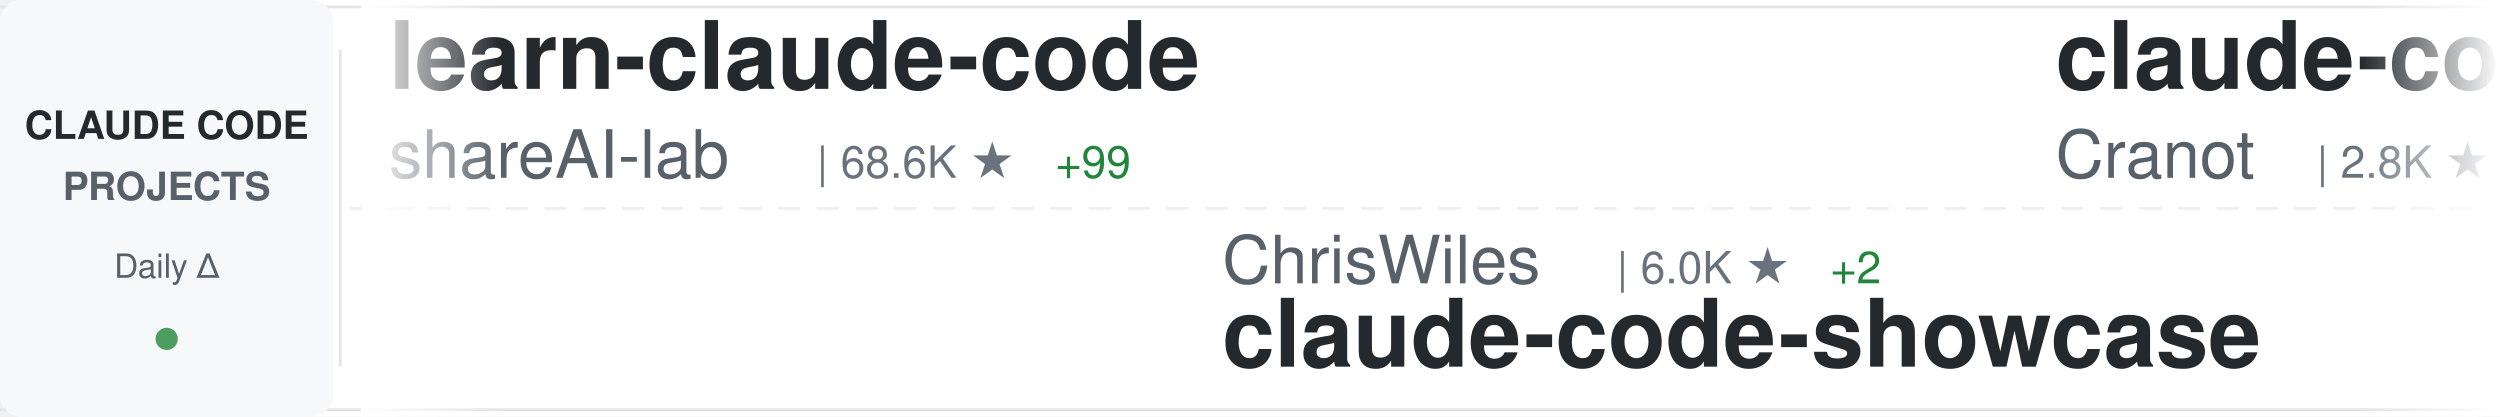
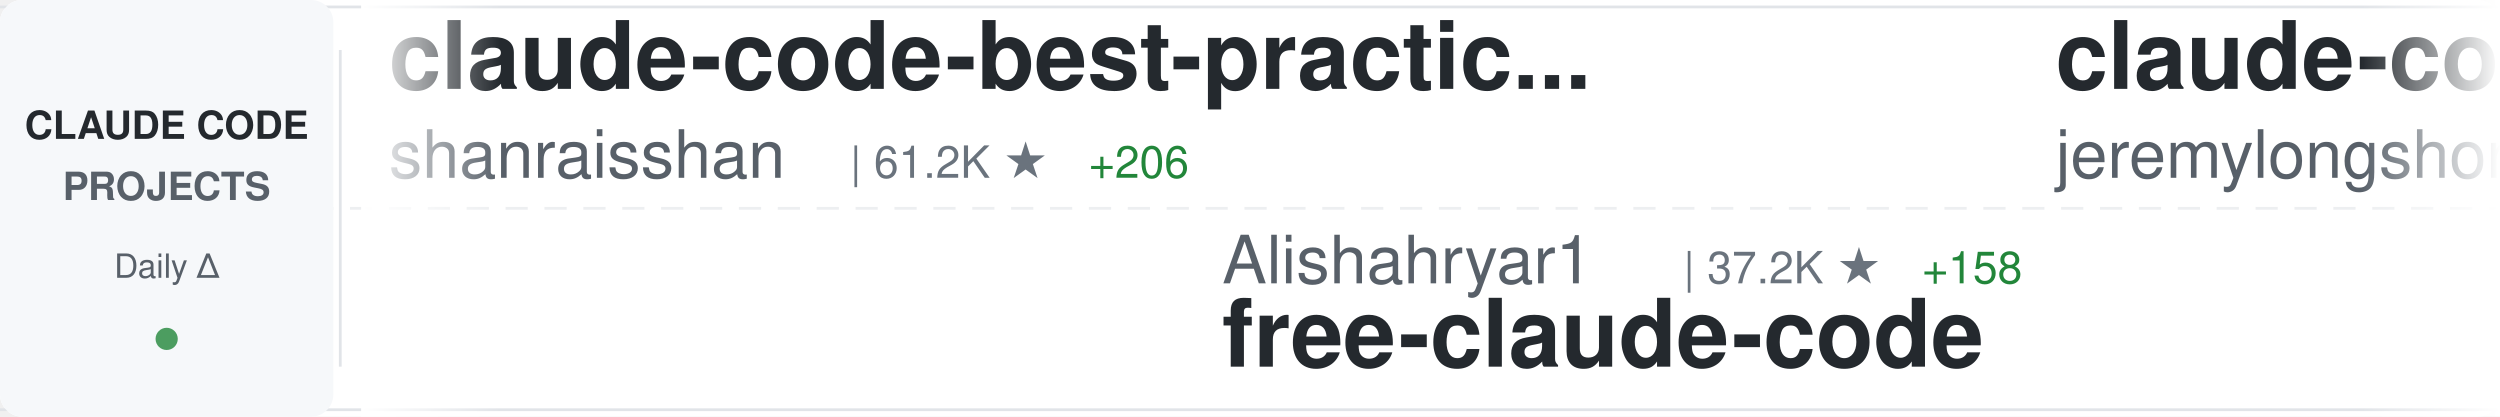
<svg xmlns="http://www.w3.org/2000/svg" width="900" height="150">
  <defs>
    <linearGradient id="awesomeLeftFade" x1="0%" y1="0%" x2="100%" y2="0%">
      <stop offset="0%" style="stop-color:#ffffff;stop-opacity:1" />
      <stop offset="100%" style="stop-color:#ffffff;stop-opacity:0" />
    </linearGradient>
    <linearGradient id="awesomeRightFade" x1="0%" y1="0%" x2="100%" y2="0%">
      <stop offset="0%" style="stop-color:#ffffff;stop-opacity:0" />
      <stop offset="100%" style="stop-color:#ffffff;stop-opacity:1" />
    </linearGradient>
  </defs>
  <rect width="900" height="150" fill="#ffffff" rx="8" />
  <rect x="0" y="2" width="900" height="1" fill="#e1e4e8" />
  <rect x="0" y="147" width="900" height="1" fill="#e1e4e8" />
  <line x1="0" y1="75" x2="900" y2="75" stroke="#e1e4e8" stroke-width="1" stroke-dasharray="8 6" opacity="0.6" />
  <rect x="0" y="0" width="120" height="150" fill="#f6f8fa" rx="8" />
  <text x="60" y="50" font-family="-apple-system, BlinkMacSystemFont, 'Segoe UI', Helvetica, Arial, sans-serif" font-size="14" font-weight="600" fill="#24292e" text-anchor="middle">CLAUDE CODE</text>
  <text x="60" y="72" font-family="-apple-system, BlinkMacSystemFont, 'Segoe UI', Helvetica, Arial, sans-serif" font-size="14" font-weight="600" fill="#586069" text-anchor="middle">PROJECTS</text>
  <text x="60" y="100" font-family="-apple-system, BlinkMacSystemFont, 'Segoe UI', Helvetica, Arial, sans-serif" font-size="12" font-weight="500" fill="#586069" text-anchor="middle">Daily Δ</text>
  <circle cx="60" cy="122" r="4" fill="#22863a" opacity="0.8" />
  <rect x="122" y="18" width="1" height="114" fill="#e1e4e8" />
  <clipPath id="awesomeTickerClip">
    <rect x="130" y="0" width="770" height="150" />
  </clipPath>
  <g clip-path="url(#awesomeTickerClip)">
    <g id="awesomeTickerItems">
      <animateTransform attributeName="transform" attributeType="XML" type="translate" from="0 0" to="-3000 0" dur="54s" repeatCount="indefinite" />
      <g transform="translate(0, 0)">
-         <text x="140" y="32" font-family="-apple-system, BlinkMacSystemFont, 'Segoe UI', Helvetica, Arial, sans-serif" font-size="34" font-weight="600" fill="#24292e">learn-claude-code</text>
-         <text x="140" y="64" font-family="-apple-system, BlinkMacSystemFont, 'Segoe UI', Helvetica, Arial, sans-serif" font-size="24" font-weight="400" fill="#586069">shareAI-lab</text>
-         <text x="294" y="64" font-family="-apple-system, BlinkMacSystemFont, 'Segoe UI', Helvetica, Arial, sans-serif" font-size="16" font-weight="500" fill="#6a737d">| 68.6K ★</text>
-         <text x="380" y="64" font-family="-apple-system, BlinkMacSystemFont, 'Segoe UI', Helvetica, Arial, sans-serif" font-size="16" font-weight="500" fill="#22863a"> +99</text>
+         <text x="140" y="32" font-family="-apple-system, BlinkMacSystemFont, 'Segoe UI', Helvetica, Arial, sans-serif" font-size="34" font-weight="600" fill="#24292e">claude-code-best-practic...</text>
+         <text x="140" y="64" font-family="-apple-system, BlinkMacSystemFont, 'Segoe UI', Helvetica, Arial, sans-serif" font-size="24" font-weight="400" fill="#586069">shanraisshan</text>
+         <text x="306" y="64" font-family="-apple-system, BlinkMacSystemFont, 'Segoe UI', Helvetica, Arial, sans-serif" font-size="16" font-weight="500" fill="#6a737d">| 61.2K ★</text>
+         <text x="392" y="64" font-family="-apple-system, BlinkMacSystemFont, 'Segoe UI', Helvetica, Arial, sans-serif" font-size="16" font-weight="500" fill="#22863a"> +206</text>
      </g>
      <g transform="translate(300, 0)">
-         <text x="140" y="102" font-family="-apple-system, BlinkMacSystemFont, 'Segoe UI', Helvetica, Arial, sans-serif" font-size="24" font-weight="400" fill="#586069">ChrisWiles</text>
-         <text x="282" y="102" font-family="-apple-system, BlinkMacSystemFont, 'Segoe UI', Helvetica, Arial, sans-serif" font-size="16" font-weight="500" fill="#6a737d">| 6.0K ★</text>
-         <text x="359" y="102" font-family="-apple-system, BlinkMacSystemFont, 'Segoe UI', Helvetica, Arial, sans-serif" font-size="16" font-weight="500" fill="#22863a"> +2</text>
-         <text x="140" y="132" font-family="-apple-system, BlinkMacSystemFont, 'Segoe UI', Helvetica, Arial, sans-serif" font-size="34" font-weight="600" fill="#24292e">claude-code-showcase</text>
+         <text x="140" y="102" font-family="-apple-system, BlinkMacSystemFont, 'Segoe UI', Helvetica, Arial, sans-serif" font-size="24" font-weight="400" fill="#586069">Alishahryar1</text>
+         <text x="306" y="102" font-family="-apple-system, BlinkMacSystemFont, 'Segoe UI', Helvetica, Arial, sans-serif" font-size="16" font-weight="500" fill="#6a737d">| 37.2K ★</text>
+         <text x="392" y="102" font-family="-apple-system, BlinkMacSystemFont, 'Segoe UI', Helvetica, Arial, sans-serif" font-size="16" font-weight="500" fill="#22863a"> +158</text>
+         <text x="140" y="132" font-family="-apple-system, BlinkMacSystemFont, 'Segoe UI', Helvetica, Arial, sans-serif" font-size="34" font-weight="600" fill="#24292e">free-claude-code</text>
      </g>
      <g transform="translate(600, 0)">
-         <text x="140" y="32" font-family="-apple-system, BlinkMacSystemFont, 'Segoe UI', Helvetica, Arial, sans-serif" font-size="34" font-weight="600" fill="#24292e">claude-code-guide</text>
-         <text x="140" y="64" font-family="-apple-system, BlinkMacSystemFont, 'Segoe UI', Helvetica, Arial, sans-serif" font-size="24" font-weight="400" fill="#586069">Cranot</text>
-         <text x="234" y="64" font-family="-apple-system, BlinkMacSystemFont, 'Segoe UI', Helvetica, Arial, sans-serif" font-size="16" font-weight="500" fill="#6a737d">| 2.8K ★</text>
-         <text x="311" y="64" font-family="-apple-system, BlinkMacSystemFont, 'Segoe UI', Helvetica, Arial, sans-serif" font-size="16" font-weight="500" fill="#22863a"> +2</text>
+         <text x="140" y="32" font-family="-apple-system, BlinkMacSystemFont, 'Segoe UI', Helvetica, Arial, sans-serif" font-size="34" font-weight="600" fill="#24292e">claude-code-plugins-plus...</text>
+         <text x="140" y="64" font-family="-apple-system, BlinkMacSystemFont, 'Segoe UI', Helvetica, Arial, sans-serif" font-size="24" font-weight="400" fill="#586069">jeremylongshore</text>
+         <text x="342" y="64" font-family="-apple-system, BlinkMacSystemFont, 'Segoe UI', Helvetica, Arial, sans-serif" font-size="16" font-weight="500" fill="#6a737d">| 2.4K ★</text>
+         <text x="419" y="64" font-family="-apple-system, BlinkMacSystemFont, 'Segoe UI', Helvetica, Arial, sans-serif" font-size="16" font-weight="500" fill="#22863a"> +2</text>
      </g>
      <g transform="translate(900, 0)">
-         <text x="140" y="102" font-family="-apple-system, BlinkMacSystemFont, 'Segoe UI', Helvetica, Arial, sans-serif" font-size="24" font-weight="400" fill="#586069">KPR111</text>
-         <text x="234" y="102" font-family="-apple-system, BlinkMacSystemFont, 'Segoe UI', Helvetica, Arial, sans-serif" font-size="16" font-weight="500" fill="#6a737d">| 18 ★</text>
+         <text x="140" y="102" font-family="-apple-system, BlinkMacSystemFont, 'Segoe UI', Helvetica, Arial, sans-serif" font-size="24" font-weight="400" fill="#586069">OrcaWhisper</text>
+         <text x="294" y="102" font-family="-apple-system, BlinkMacSystemFont, 'Segoe UI', Helvetica, Arial, sans-serif" font-size="16" font-weight="500" fill="#6a737d">| 79 ★</text>
        <text x="140" y="132" font-family="-apple-system, BlinkMacSystemFont, 'Segoe UI', Helvetica, Arial, sans-serif" font-size="34" font-weight="600" fill="#24292e">Claude-Code</text>
      </g>
      <g transform="translate(1200, 0)">
-         <text x="140" y="32" font-family="-apple-system, BlinkMacSystemFont, 'Segoe UI', Helvetica, Arial, sans-serif" font-size="34" font-weight="600" fill="#24292e">claude-code-sourcemap</text>
-         <text x="140" y="64" font-family="-apple-system, BlinkMacSystemFont, 'Segoe UI', Helvetica, Arial, sans-serif" font-size="24" font-weight="400" fill="#586069">ChinaSiro</text>
-         <text x="270" y="64" font-family="-apple-system, BlinkMacSystemFont, 'Segoe UI', Helvetica, Arial, sans-serif" font-size="16" font-weight="500" fill="#6a737d">| 9.5K ★</text>
-         <text x="347" y="64" font-family="-apple-system, BlinkMacSystemFont, 'Segoe UI', Helvetica, Arial, sans-serif" font-size="16" font-weight="500" fill="#22863a"> +5</text>
+         <text x="140" y="32" font-family="-apple-system, BlinkMacSystemFont, 'Segoe UI', Helvetica, Arial, sans-serif" font-size="34" font-weight="600" fill="#24292e">claude-code-source</text>
+         <text x="140" y="64" font-family="-apple-system, BlinkMacSystemFont, 'Segoe UI', Helvetica, Arial, sans-serif" font-size="24" font-weight="400" fill="#586069">hangsman</text>
+         <text x="258" y="64" font-family="-apple-system, BlinkMacSystemFont, 'Segoe UI', Helvetica, Arial, sans-serif" font-size="16" font-weight="500" fill="#6a737d">| 787 ★</text>
      </g>
      <g transform="translate(1500, 0)">
-         <text x="140" y="102" font-family="-apple-system, BlinkMacSystemFont, 'Segoe UI', Helvetica, Arial, sans-serif" font-size="24" font-weight="400" fill="#586069">RichardAtCT</text>
-         <text x="294" y="102" font-family="-apple-system, BlinkMacSystemFont, 'Segoe UI', Helvetica, Arial, sans-serif" font-size="16" font-weight="500" fill="#6a737d">| 2.7K ★</text>
-         <text x="371" y="102" font-family="-apple-system, BlinkMacSystemFont, 'Segoe UI', Helvetica, Arial, sans-serif" font-size="16" font-weight="500" fill="#22863a"> +1</text>
-         <text x="140" y="132" font-family="-apple-system, BlinkMacSystemFont, 'Segoe UI', Helvetica, Arial, sans-serif" font-size="34" font-weight="600" fill="#24292e">claude-code-telegram</text>
+         <text x="140" y="102" font-family="-apple-system, BlinkMacSystemFont, 'Segoe UI', Helvetica, Arial, sans-serif" font-size="24" font-weight="400" fill="#586069">alejandrobalderas</text>
+         <text x="366" y="102" font-family="-apple-system, BlinkMacSystemFont, 'Segoe UI', Helvetica, Arial, sans-serif" font-size="16" font-weight="500" fill="#6a737d">| 2.3K ★</text>
+         <text x="443" y="102" font-family="-apple-system, BlinkMacSystemFont, 'Segoe UI', Helvetica, Arial, sans-serif" font-size="16" font-weight="500" fill="#22863a"> +2</text>
+         <text x="140" y="132" font-family="-apple-system, BlinkMacSystemFont, 'Segoe UI', Helvetica, Arial, sans-serif" font-size="34" font-weight="600" fill="#24292e">claude-code-from-source</text>
      </g>
      <g transform="translate(1800, 0)">
-         <text x="140" y="32" font-family="-apple-system, BlinkMacSystemFont, 'Segoe UI', Helvetica, Arial, sans-serif" font-size="34" font-weight="600" fill="#24292e">claude-code-harness</text>
-         <text x="140" y="64" font-family="-apple-system, BlinkMacSystemFont, 'Segoe UI', Helvetica, Arial, sans-serif" font-size="24" font-weight="400" fill="#586069">Chachamaru127</text>
-         <text x="318" y="64" font-family="-apple-system, BlinkMacSystemFont, 'Segoe UI', Helvetica, Arial, sans-serif" font-size="16" font-weight="500" fill="#6a737d">| 2.9K ★</text>
-         <text x="395" y="64" font-family="-apple-system, BlinkMacSystemFont, 'Segoe UI', Helvetica, Arial, sans-serif" font-size="16" font-weight="500" fill="#22863a"> +8</text>
+         <text x="140" y="32" font-family="-apple-system, BlinkMacSystemFont, 'Segoe UI', Helvetica, Arial, sans-serif" font-size="34" font-weight="600" fill="#24292e">claude-code-router</text>
+         <text x="140" y="64" font-family="-apple-system, BlinkMacSystemFont, 'Segoe UI', Helvetica, Arial, sans-serif" font-size="24" font-weight="400" fill="#586069">musistudio</text>
+         <text x="282" y="64" font-family="-apple-system, BlinkMacSystemFont, 'Segoe UI', Helvetica, Arial, sans-serif" font-size="16" font-weight="500" fill="#6a737d">| 35.4K ★</text>
+         <text x="368" y="64" font-family="-apple-system, BlinkMacSystemFont, 'Segoe UI', Helvetica, Arial, sans-serif" font-size="16" font-weight="500" fill="#22863a"> +27</text>
      </g>
      <g transform="translate(2100, 0)">
-         <text x="140" y="102" font-family="-apple-system, BlinkMacSystemFont, 'Segoe UI', Helvetica, Arial, sans-serif" font-size="24" font-weight="400" fill="#586069">Yuyz0112</text>
-         <text x="258" y="102" font-family="-apple-system, BlinkMacSystemFont, 'Segoe UI', Helvetica, Arial, sans-serif" font-size="16" font-weight="500" fill="#6a737d">| 2.4K ★</text>
-         <text x="335" y="102" font-family="-apple-system, BlinkMacSystemFont, 'Segoe UI', Helvetica, Arial, sans-serif" font-size="16" font-weight="500" fill="#22863a"> +1</text>
-         <text x="140" y="132" font-family="-apple-system, BlinkMacSystemFont, 'Segoe UI', Helvetica, Arial, sans-serif" font-size="34" font-weight="600" fill="#24292e">claude-code-reverse</text>
+         <text x="140" y="102" font-family="-apple-system, BlinkMacSystemFont, 'Segoe UI', Helvetica, Arial, sans-serif" font-size="24" font-weight="400" fill="#586069">guanshan</text>
+         <text x="258" y="102" font-family="-apple-system, BlinkMacSystemFont, 'Segoe UI', Helvetica, Arial, sans-serif" font-size="16" font-weight="500" fill="#6a737d">| 61 ★</text>
+         <text x="140" y="132" font-family="-apple-system, BlinkMacSystemFont, 'Segoe UI', Helvetica, Arial, sans-serif" font-size="34" font-weight="600" fill="#24292e">ClaudeCode</text>
      </g>
      <g transform="translate(2400, 0)">
-         <text x="140" y="32" font-family="-apple-system, BlinkMacSystemFont, 'Segoe UI', Helvetica, Arial, sans-serif" font-size="34" font-weight="600" fill="#24292e">claude-code-prompts</text>
-         <text x="140" y="64" font-family="-apple-system, BlinkMacSystemFont, 'Segoe UI', Helvetica, Arial, sans-serif" font-size="24" font-weight="400" fill="#586069">repowise-dev</text>
-         <text x="306" y="64" font-family="-apple-system, BlinkMacSystemFont, 'Segoe UI', Helvetica, Arial, sans-serif" font-size="16" font-weight="500" fill="#6a737d">| 1.1K ★</text>
-         <text x="383" y="64" font-family="-apple-system, BlinkMacSystemFont, 'Segoe UI', Helvetica, Arial, sans-serif" font-size="16" font-weight="500" fill="#22863a"> +2</text>
+         <text x="140" y="32" font-family="-apple-system, BlinkMacSystemFont, 'Segoe UI', Helvetica, Arial, sans-serif" font-size="34" font-weight="600" fill="#24292e">Claude-Code-Source-Study</text>
+         <text x="140" y="64" font-family="-apple-system, BlinkMacSystemFont, 'Segoe UI', Helvetica, Arial, sans-serif" font-size="24" font-weight="400" fill="#586069">luyao618</text>
+         <text x="258" y="64" font-family="-apple-system, BlinkMacSystemFont, 'Segoe UI', Helvetica, Arial, sans-serif" font-size="16" font-weight="500" fill="#6a737d">| 1.6K ★</text>
+         <text x="335" y="64" font-family="-apple-system, BlinkMacSystemFont, 'Segoe UI', Helvetica, Arial, sans-serif" font-size="16" font-weight="500" fill="#22863a"> +4</text>
      </g>
      <g transform="translate(2700, 0)">
-         <text x="140" y="102" font-family="-apple-system, BlinkMacSystemFont, 'Segoe UI', Helvetica, Arial, sans-serif" font-size="24" font-weight="400" fill="#586069">musistudio</text>
-         <text x="282" y="102" font-family="-apple-system, BlinkMacSystemFont, 'Segoe UI', Helvetica, Arial, sans-serif" font-size="16" font-weight="500" fill="#6a737d">| 35.4K ★</text>
-         <text x="368" y="102" font-family="-apple-system, BlinkMacSystemFont, 'Segoe UI', Helvetica, Arial, sans-serif" font-size="16" font-weight="500" fill="#22863a"> +26</text>
-         <text x="140" y="132" font-family="-apple-system, BlinkMacSystemFont, 'Segoe UI', Helvetica, Arial, sans-serif" font-size="34" font-weight="600" fill="#24292e">claude-code-router</text>
+         <text x="140" y="102" font-family="-apple-system, BlinkMacSystemFont, 'Segoe UI', Helvetica, Arial, sans-serif" font-size="24" font-weight="400" fill="#586069">shareAI-lab</text>
+         <text x="294" y="102" font-family="-apple-system, BlinkMacSystemFont, 'Segoe UI', Helvetica, Arial, sans-serif" font-size="16" font-weight="500" fill="#6a737d">| 68.6K ★</text>
+         <text x="380" y="102" font-family="-apple-system, BlinkMacSystemFont, 'Segoe UI', Helvetica, Arial, sans-serif" font-size="16" font-weight="500" fill="#22863a"> +91</text>
+         <text x="140" y="132" font-family="-apple-system, BlinkMacSystemFont, 'Segoe UI', Helvetica, Arial, sans-serif" font-size="34" font-weight="600" fill="#24292e">learn-claude-code</text>
      </g>
      <g transform="translate(3000, 0)">
-         <text x="140" y="32" font-family="-apple-system, BlinkMacSystemFont, 'Segoe UI', Helvetica, Arial, sans-serif" font-size="34" font-weight="600" fill="#24292e">learn-claude-code</text>
-         <text x="140" y="64" font-family="-apple-system, BlinkMacSystemFont, 'Segoe UI', Helvetica, Arial, sans-serif" font-size="24" font-weight="400" fill="#586069">shareAI-lab</text>
-         <text x="294" y="64" font-family="-apple-system, BlinkMacSystemFont, 'Segoe UI', Helvetica, Arial, sans-serif" font-size="16" font-weight="500" fill="#6a737d">| 68.6K ★</text>
-         <text x="380" y="64" font-family="-apple-system, BlinkMacSystemFont, 'Segoe UI', Helvetica, Arial, sans-serif" font-size="16" font-weight="500" fill="#22863a"> +99</text>
+         <text x="140" y="32" font-family="-apple-system, BlinkMacSystemFont, 'Segoe UI', Helvetica, Arial, sans-serif" font-size="34" font-weight="600" fill="#24292e">claude-code-best-practic...</text>
+         <text x="140" y="64" font-family="-apple-system, BlinkMacSystemFont, 'Segoe UI', Helvetica, Arial, sans-serif" font-size="24" font-weight="400" fill="#586069">shanraisshan</text>
+         <text x="306" y="64" font-family="-apple-system, BlinkMacSystemFont, 'Segoe UI', Helvetica, Arial, sans-serif" font-size="16" font-weight="500" fill="#6a737d">| 61.2K ★</text>
+         <text x="392" y="64" font-family="-apple-system, BlinkMacSystemFont, 'Segoe UI', Helvetica, Arial, sans-serif" font-size="16" font-weight="500" fill="#22863a"> +206</text>
      </g>
      <g transform="translate(3300, 0)">
-         <text x="140" y="102" font-family="-apple-system, BlinkMacSystemFont, 'Segoe UI', Helvetica, Arial, sans-serif" font-size="24" font-weight="400" fill="#586069">ChrisWiles</text>
-         <text x="282" y="102" font-family="-apple-system, BlinkMacSystemFont, 'Segoe UI', Helvetica, Arial, sans-serif" font-size="16" font-weight="500" fill="#6a737d">| 6.0K ★</text>
-         <text x="359" y="102" font-family="-apple-system, BlinkMacSystemFont, 'Segoe UI', Helvetica, Arial, sans-serif" font-size="16" font-weight="500" fill="#22863a"> +2</text>
-         <text x="140" y="132" font-family="-apple-system, BlinkMacSystemFont, 'Segoe UI', Helvetica, Arial, sans-serif" font-size="34" font-weight="600" fill="#24292e">claude-code-showcase</text>
+         <text x="140" y="102" font-family="-apple-system, BlinkMacSystemFont, 'Segoe UI', Helvetica, Arial, sans-serif" font-size="24" font-weight="400" fill="#586069">Alishahryar1</text>
+         <text x="306" y="102" font-family="-apple-system, BlinkMacSystemFont, 'Segoe UI', Helvetica, Arial, sans-serif" font-size="16" font-weight="500" fill="#6a737d">| 37.2K ★</text>
+         <text x="392" y="102" font-family="-apple-system, BlinkMacSystemFont, 'Segoe UI', Helvetica, Arial, sans-serif" font-size="16" font-weight="500" fill="#22863a"> +158</text>
+         <text x="140" y="132" font-family="-apple-system, BlinkMacSystemFont, 'Segoe UI', Helvetica, Arial, sans-serif" font-size="34" font-weight="600" fill="#24292e">free-claude-code</text>
      </g>
      <g transform="translate(3600, 0)">
-         <text x="140" y="32" font-family="-apple-system, BlinkMacSystemFont, 'Segoe UI', Helvetica, Arial, sans-serif" font-size="34" font-weight="600" fill="#24292e">claude-code-guide</text>
-         <text x="140" y="64" font-family="-apple-system, BlinkMacSystemFont, 'Segoe UI', Helvetica, Arial, sans-serif" font-size="24" font-weight="400" fill="#586069">Cranot</text>
-         <text x="234" y="64" font-family="-apple-system, BlinkMacSystemFont, 'Segoe UI', Helvetica, Arial, sans-serif" font-size="16" font-weight="500" fill="#6a737d">| 2.8K ★</text>
-         <text x="311" y="64" font-family="-apple-system, BlinkMacSystemFont, 'Segoe UI', Helvetica, Arial, sans-serif" font-size="16" font-weight="500" fill="#22863a"> +2</text>
+         <text x="140" y="32" font-family="-apple-system, BlinkMacSystemFont, 'Segoe UI', Helvetica, Arial, sans-serif" font-size="34" font-weight="600" fill="#24292e">claude-code-plugins-plus...</text>
+         <text x="140" y="64" font-family="-apple-system, BlinkMacSystemFont, 'Segoe UI', Helvetica, Arial, sans-serif" font-size="24" font-weight="400" fill="#586069">jeremylongshore</text>
+         <text x="342" y="64" font-family="-apple-system, BlinkMacSystemFont, 'Segoe UI', Helvetica, Arial, sans-serif" font-size="16" font-weight="500" fill="#6a737d">| 2.4K ★</text>
+         <text x="419" y="64" font-family="-apple-system, BlinkMacSystemFont, 'Segoe UI', Helvetica, Arial, sans-serif" font-size="16" font-weight="500" fill="#22863a"> +2</text>
      </g>
      <g transform="translate(3900, 0)">
-         <text x="140" y="102" font-family="-apple-system, BlinkMacSystemFont, 'Segoe UI', Helvetica, Arial, sans-serif" font-size="24" font-weight="400" fill="#586069">KPR111</text>
-         <text x="234" y="102" font-family="-apple-system, BlinkMacSystemFont, 'Segoe UI', Helvetica, Arial, sans-serif" font-size="16" font-weight="500" fill="#6a737d">| 18 ★</text>
+         <text x="140" y="102" font-family="-apple-system, BlinkMacSystemFont, 'Segoe UI', Helvetica, Arial, sans-serif" font-size="24" font-weight="400" fill="#586069">OrcaWhisper</text>
+         <text x="294" y="102" font-family="-apple-system, BlinkMacSystemFont, 'Segoe UI', Helvetica, Arial, sans-serif" font-size="16" font-weight="500" fill="#6a737d">| 79 ★</text>
        <text x="140" y="132" font-family="-apple-system, BlinkMacSystemFont, 'Segoe UI', Helvetica, Arial, sans-serif" font-size="34" font-weight="600" fill="#24292e">Claude-Code</text>
      </g>
    </g>
  </g>
  <rect x="130" y="0" width="50" height="150" fill="url(#awesomeLeftFade)" />
  <rect x="850" y="0" width="50" height="150" fill="url(#awesomeRightFade)" />
</svg>
